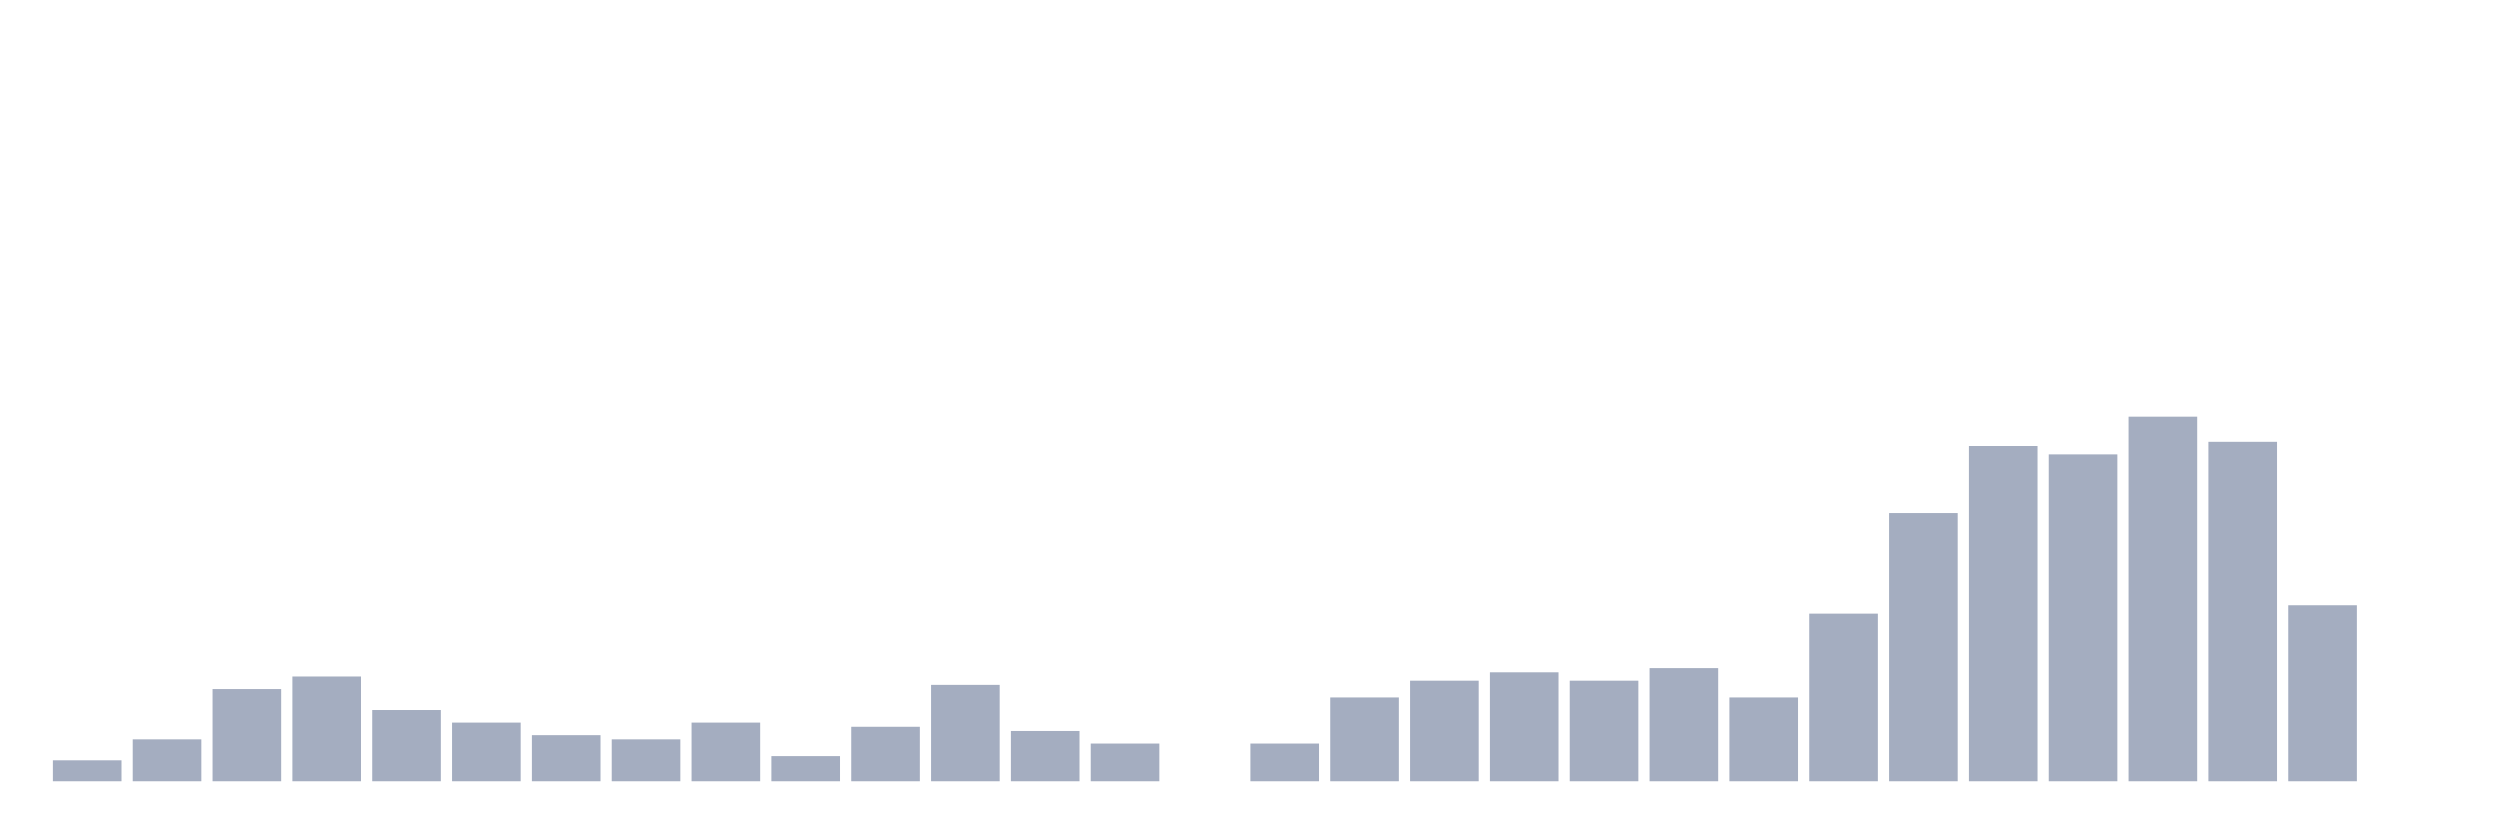
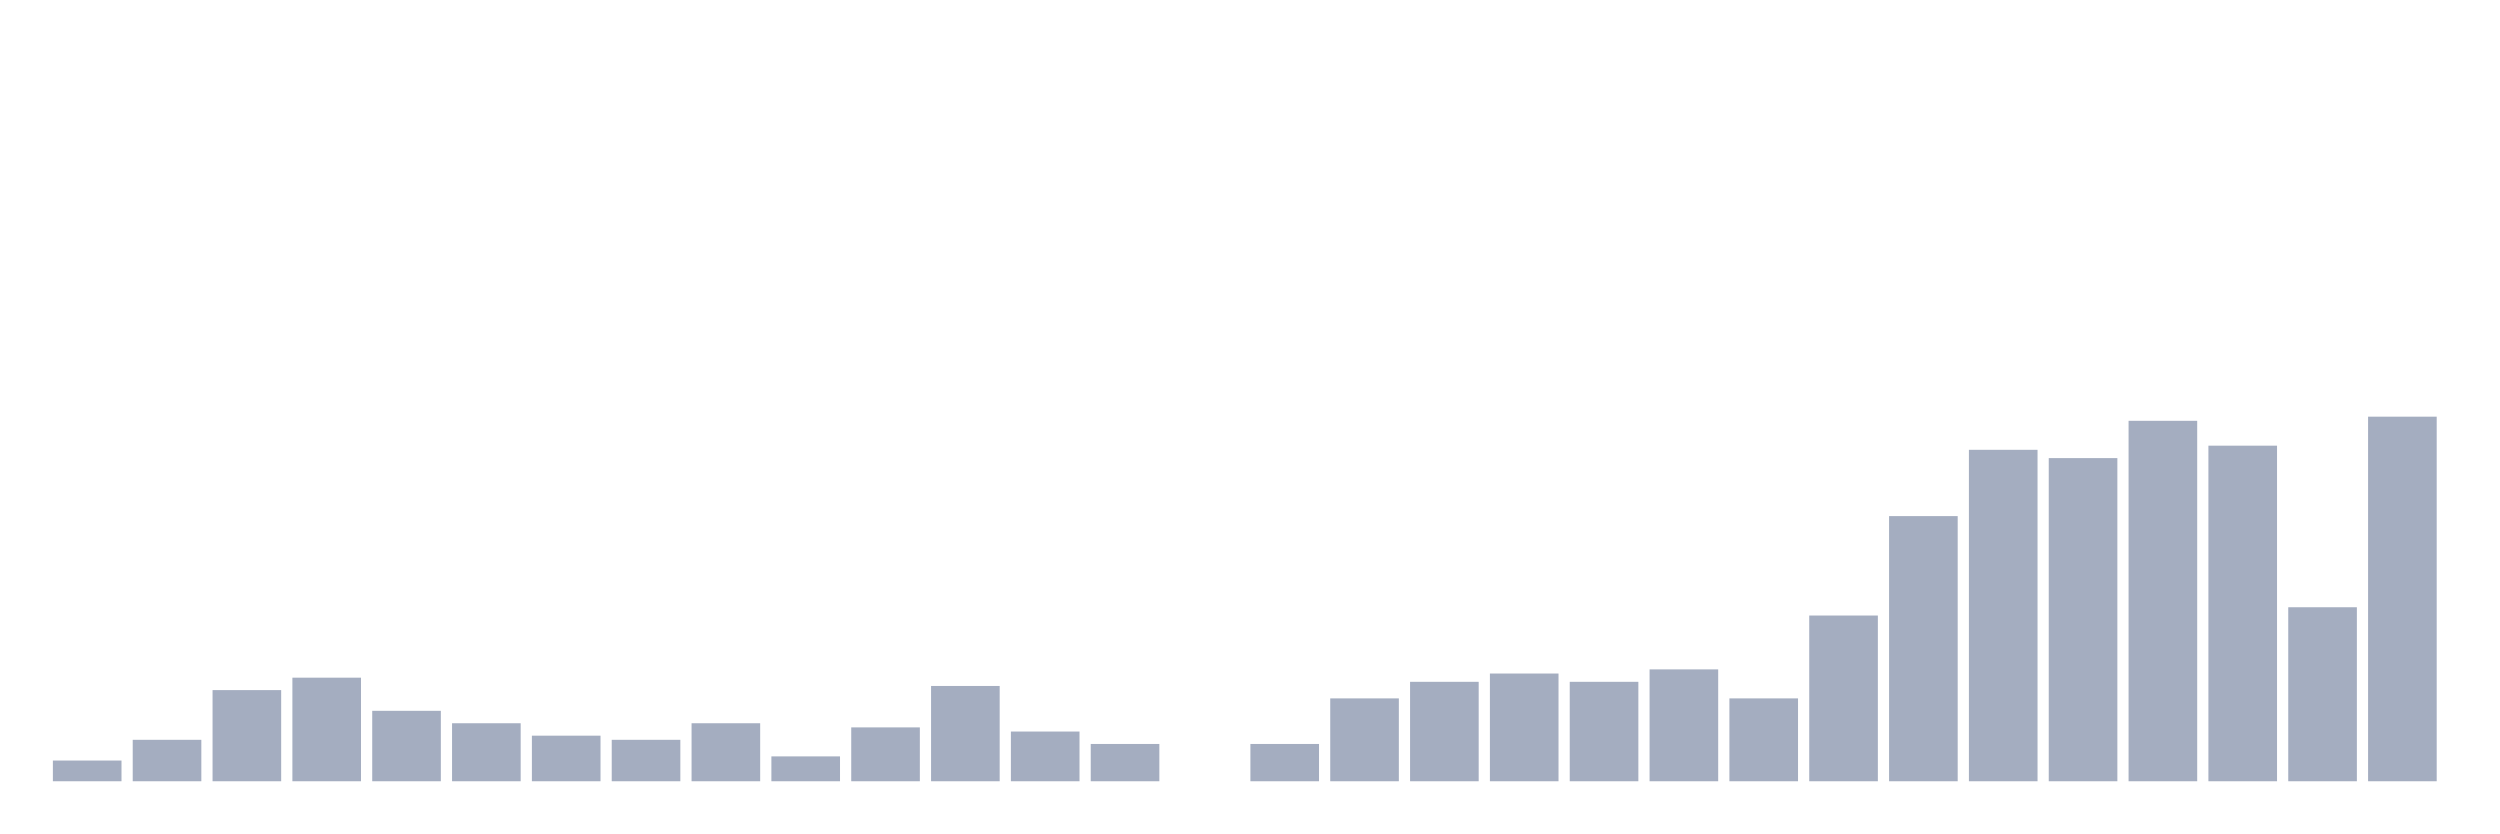
<svg xmlns="http://www.w3.org/2000/svg" viewBox="0 0 480 160">
  <g transform="translate(10,10)">
-     <rect class="bar" x="0.153" width="13.175" y="135.977" height="4.023" fill="rgb(164,173,192)" />
-     <rect class="bar" x="15.482" width="13.175" y="131.954" height="8.046" fill="rgb(164,173,192)" />
-     <rect class="bar" x="30.81" width="13.175" y="122.299" height="17.701" fill="rgb(164,173,192)" />
-     <rect class="bar" x="46.138" width="13.175" y="119.885" height="20.115" fill="rgb(164,173,192)" />
-     <rect class="bar" x="61.466" width="13.175" y="126.322" height="13.678" fill="rgb(164,173,192)" />
-     <rect class="bar" x="76.794" width="13.175" y="128.736" height="11.264" fill="rgb(164,173,192)" />
-     <rect class="bar" x="92.123" width="13.175" y="131.149" height="8.851" fill="rgb(164,173,192)" />
-     <rect class="bar" x="107.451" width="13.175" y="131.954" height="8.046" fill="rgb(164,173,192)" />
-     <rect class="bar" x="122.779" width="13.175" y="128.736" height="11.264" fill="rgb(164,173,192)" />
-     <rect class="bar" x="138.107" width="13.175" y="135.172" height="4.828" fill="rgb(164,173,192)" />
-     <rect class="bar" x="153.436" width="13.175" y="129.54" height="10.46" fill="rgb(164,173,192)" />
-     <rect class="bar" x="168.764" width="13.175" y="121.494" height="18.506" fill="rgb(164,173,192)" />
-     <rect class="bar" x="184.092" width="13.175" y="130.345" height="9.655" fill="rgb(164,173,192)" />
-     <rect class="bar" x="199.42" width="13.175" y="132.759" height="7.241" fill="rgb(164,173,192)" />
+     <rect class="bar" x="0.153" width="13.175" y="136.023" height="3.977" fill="rgb(164,173,192)" />
+     <rect class="bar" x="15.482" width="13.175" y="132.045" height="7.955" fill="rgb(164,173,192)" />
+     <rect class="bar" x="30.81" width="13.175" y="122.5" height="17.5" fill="rgb(164,173,192)" />
+     <rect class="bar" x="46.138" width="13.175" y="120.114" height="19.886" fill="rgb(164,173,192)" />
+     <rect class="bar" x="61.466" width="13.175" y="126.477" height="13.523" fill="rgb(164,173,192)" />
+     <rect class="bar" x="76.794" width="13.175" y="128.864" height="11.136" fill="rgb(164,173,192)" />
+     <rect class="bar" x="92.123" width="13.175" y="131.25" height="8.75" fill="rgb(164,173,192)" />
+     <rect class="bar" x="107.451" width="13.175" y="132.045" height="7.955" fill="rgb(164,173,192)" />
+     <rect class="bar" x="122.779" width="13.175" y="128.864" height="11.136" fill="rgb(164,173,192)" />
+     <rect class="bar" x="138.107" width="13.175" y="135.227" height="4.773" fill="rgb(164,173,192)" />
+     <rect class="bar" x="153.436" width="13.175" y="129.659" height="10.341" fill="rgb(164,173,192)" />
+     <rect class="bar" x="168.764" width="13.175" y="121.705" height="18.295" fill="rgb(164,173,192)" />
+     <rect class="bar" x="184.092" width="13.175" y="130.455" height="9.545" fill="rgb(164,173,192)" />
+     <rect class="bar" x="199.42" width="13.175" y="132.841" height="7.159" fill="rgb(164,173,192)" />
    <rect class="bar" x="214.748" width="13.175" y="140" height="0" fill="rgb(164,173,192)" />
-     <rect class="bar" x="230.077" width="13.175" y="132.759" height="7.241" fill="rgb(164,173,192)" />
-     <rect class="bar" x="245.405" width="13.175" y="123.908" height="16.092" fill="rgb(164,173,192)" />
-     <rect class="bar" x="260.733" width="13.175" y="120.69" height="19.31" fill="rgb(164,173,192)" />
-     <rect class="bar" x="276.061" width="13.175" y="119.08" height="20.92" fill="rgb(164,173,192)" />
-     <rect class="bar" x="291.39" width="13.175" y="120.69" height="19.31" fill="rgb(164,173,192)" />
-     <rect class="bar" x="306.718" width="13.175" y="118.276" height="21.724" fill="rgb(164,173,192)" />
-     <rect class="bar" x="322.046" width="13.175" y="123.908" height="16.092" fill="rgb(164,173,192)" />
-     <rect class="bar" x="337.374" width="13.175" y="107.816" height="32.184" fill="rgb(164,173,192)" />
-     <rect class="bar" x="352.702" width="13.175" y="88.506" height="51.494" fill="rgb(164,173,192)" />
-     <rect class="bar" x="368.031" width="13.175" y="75.632" height="64.368" fill="rgb(164,173,192)" />
-     <rect class="bar" x="383.359" width="13.175" y="77.241" height="62.759" fill="rgb(164,173,192)" />
-     <rect class="bar" x="398.687" width="13.175" y="70" height="70" fill="rgb(164,173,192)" />
-     <rect class="bar" x="414.015" width="13.175" y="74.828" height="65.172" fill="rgb(164,173,192)" />
-     <rect class="bar" x="429.344" width="13.175" y="106.207" height="33.793" fill="rgb(164,173,192)" />
-     <rect class="bar" x="444.672" width="13.175" y="140" height="0" fill="rgb(164,173,192)" />
+     <rect class="bar" x="230.077" width="13.175" y="132.841" height="7.159" fill="rgb(164,173,192)" />
+     <rect class="bar" x="245.405" width="13.175" y="124.091" height="15.909" fill="rgb(164,173,192)" />
+     <rect class="bar" x="260.733" width="13.175" y="120.909" height="19.091" fill="rgb(164,173,192)" />
+     <rect class="bar" x="276.061" width="13.175" y="119.318" height="20.682" fill="rgb(164,173,192)" />
+     <rect class="bar" x="291.39" width="13.175" y="120.909" height="19.091" fill="rgb(164,173,192)" />
+     <rect class="bar" x="306.718" width="13.175" y="118.523" height="21.477" fill="rgb(164,173,192)" />
+     <rect class="bar" x="322.046" width="13.175" y="124.091" height="15.909" fill="rgb(164,173,192)" />
+     <rect class="bar" x="337.374" width="13.175" y="108.182" height="31.818" fill="rgb(164,173,192)" />
+     <rect class="bar" x="352.702" width="13.175" y="89.091" height="50.909" fill="rgb(164,173,192)" />
+     <rect class="bar" x="368.031" width="13.175" y="76.364" height="63.636" fill="rgb(164,173,192)" />
+     <rect class="bar" x="383.359" width="13.175" y="77.955" height="62.045" fill="rgb(164,173,192)" />
+     <rect class="bar" x="398.687" width="13.175" y="70.795" height="69.205" fill="rgb(164,173,192)" />
+     <rect class="bar" x="414.015" width="13.175" y="75.568" height="64.432" fill="rgb(164,173,192)" />
+     <rect class="bar" x="429.344" width="13.175" y="106.591" height="33.409" fill="rgb(164,173,192)" />
+     <rect class="bar" x="444.672" width="13.175" y="70" height="70" fill="rgb(164,173,192)" />
  </g>
</svg>
